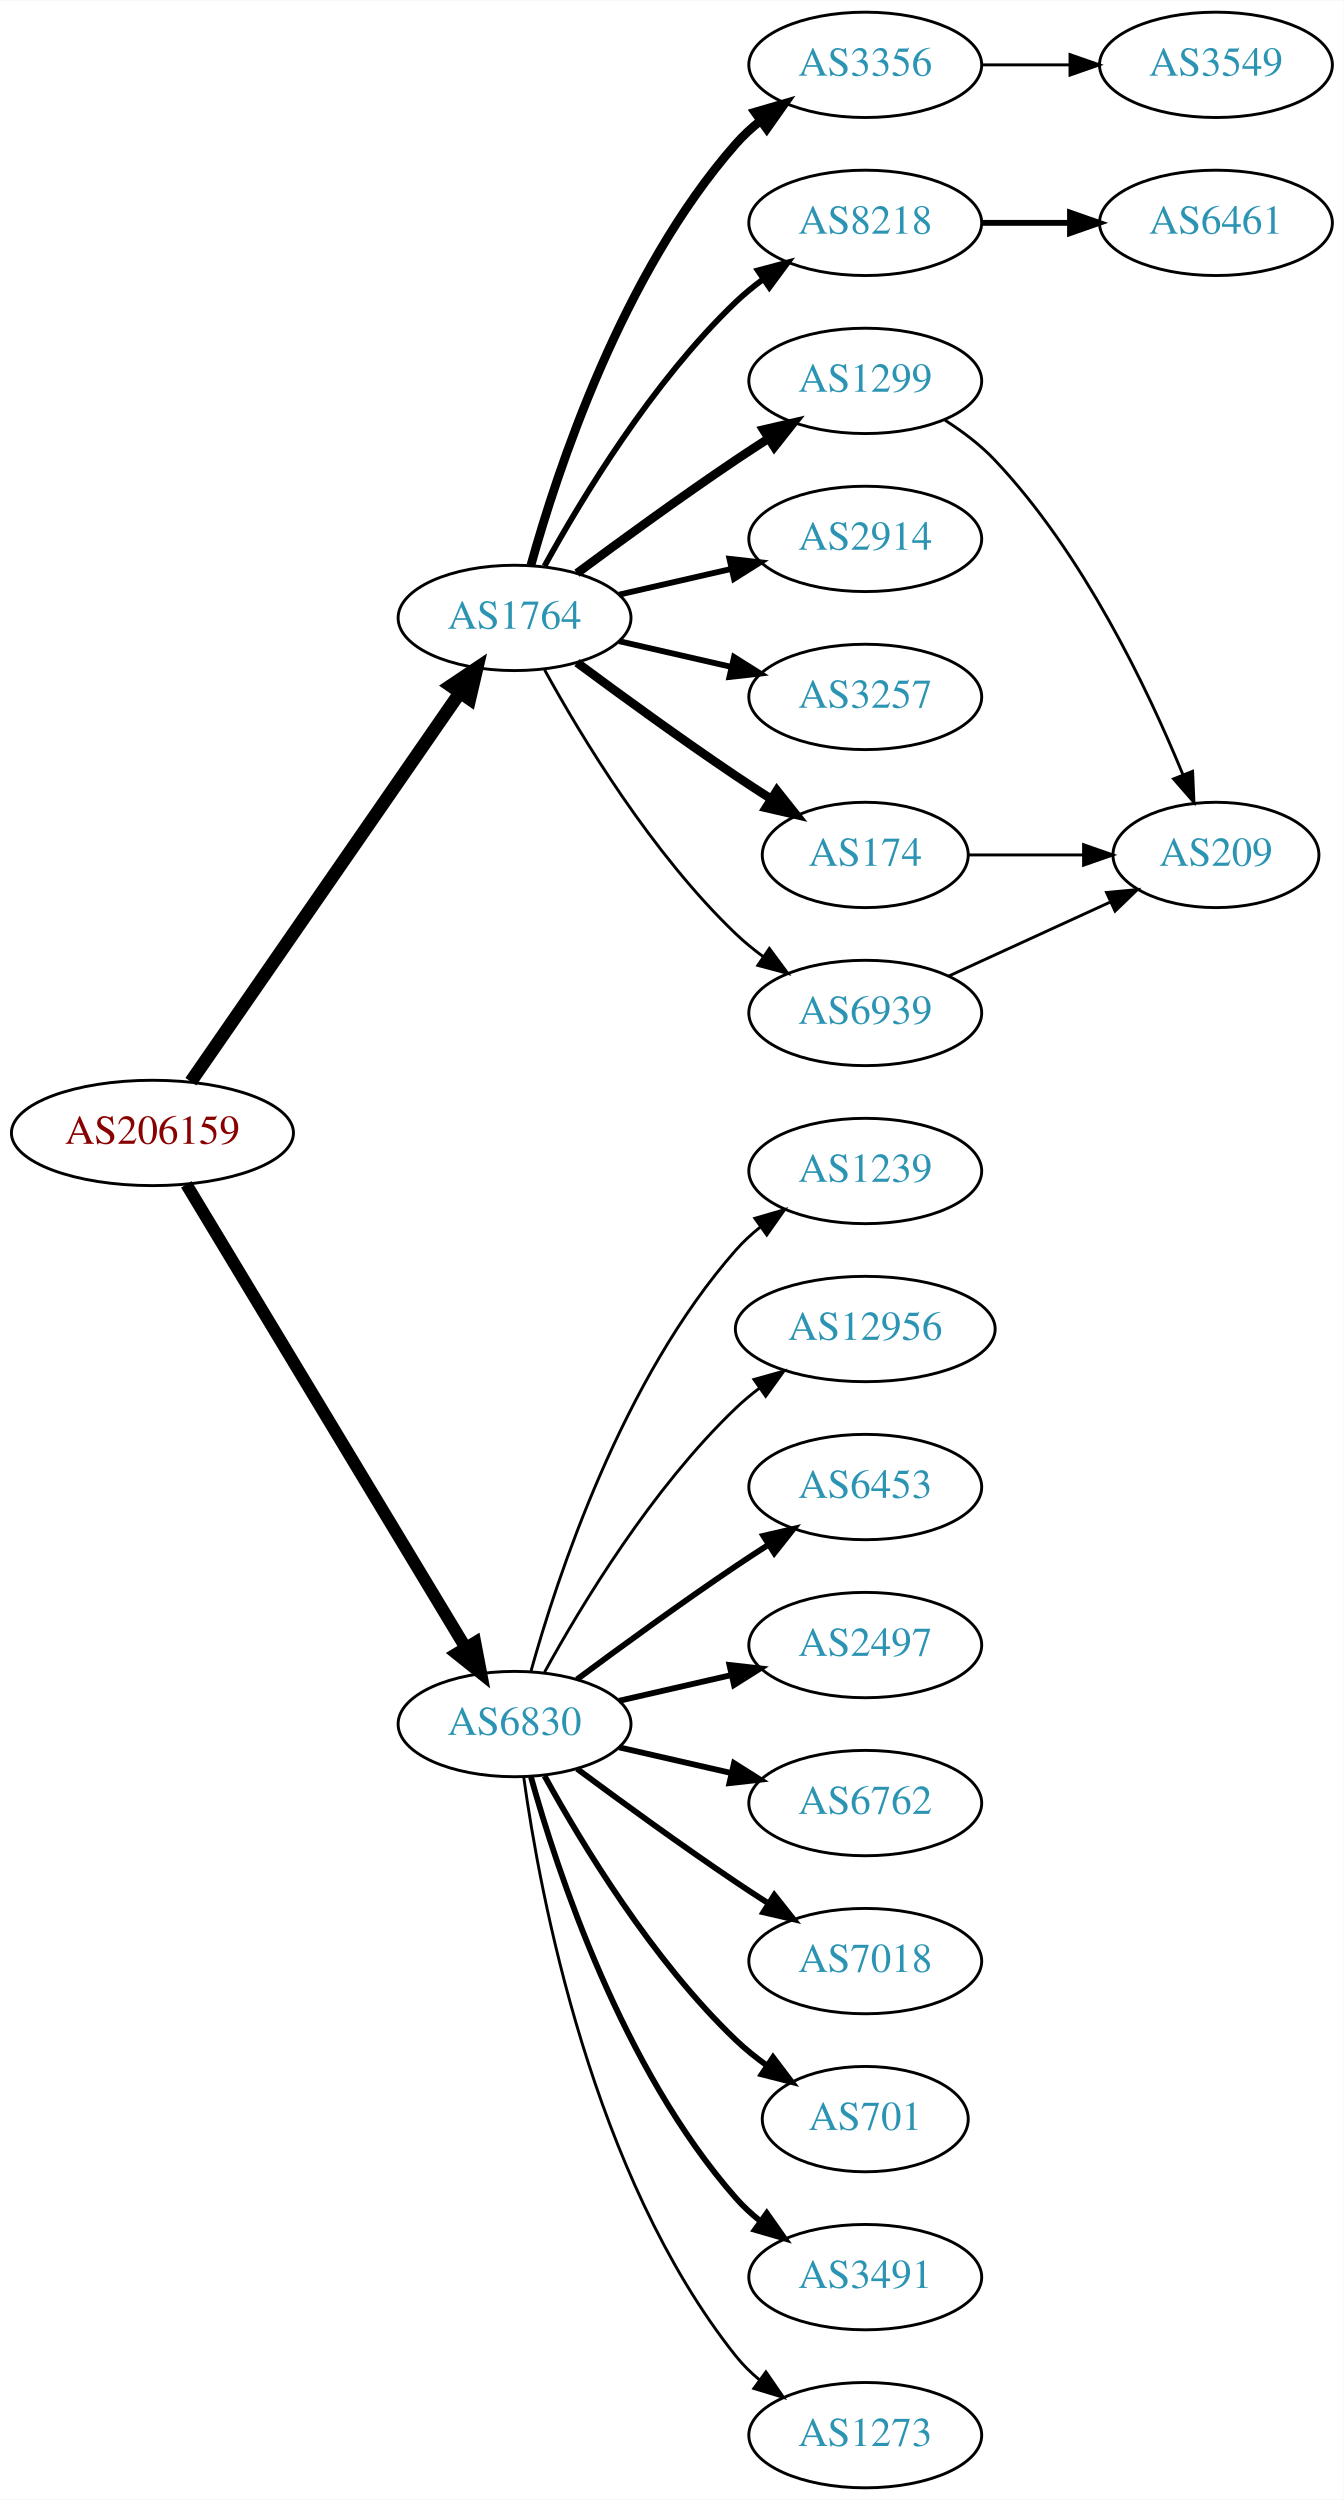
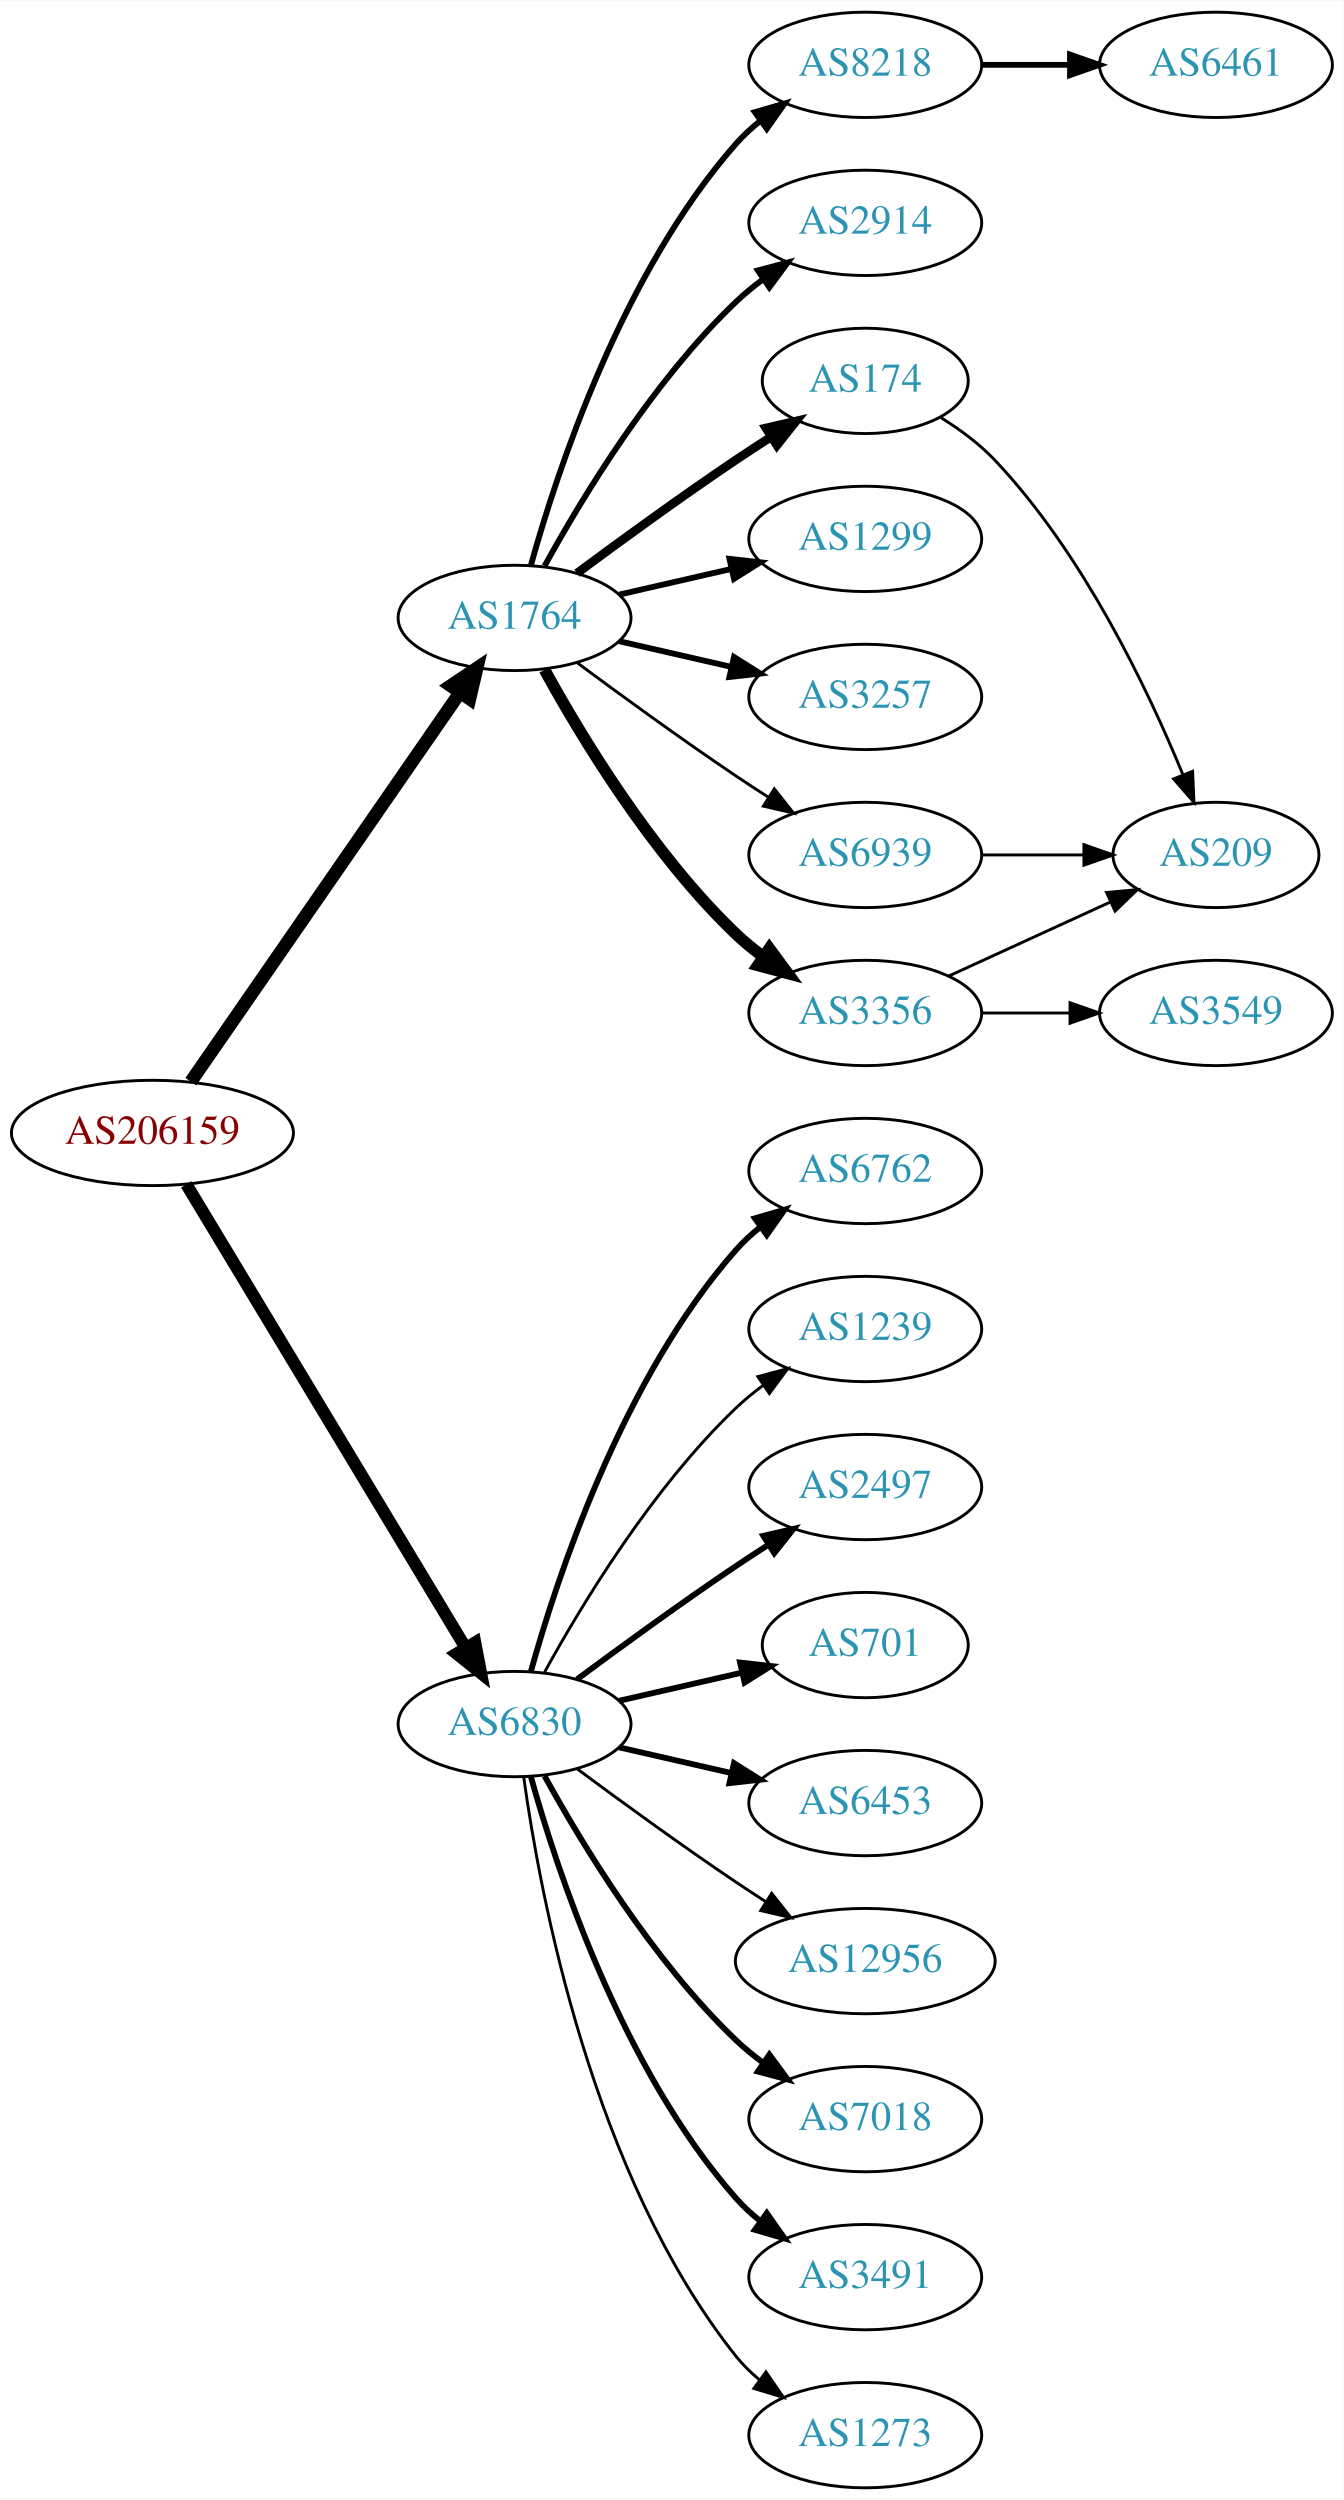
<svg xmlns="http://www.w3.org/2000/svg" xmlns:xlink="http://www.w3.org/1999/xlink" width="459pt" height="854pt" viewBox="0.00 0.00 459.17 854.00">
  <g id="graph0" class="graph" transform="scale(1 1) rotate(0) translate(4 850)">
    <polygon fill="white" stroke="none" points="-4,4 -4,-850 455.17,-850 455.17,4 -4,4" />
    <g id="node1" class="node">
      <g id="a_node1">
        <a xlink:href="/asn/206159" xlink:title="AS206159 ~ VAO-AS [AT]">
          <ellipse fill="#ffffff" stroke="black" cx="48.096" cy="-463" rx="48.192" ry="18" />
          <text text-anchor="middle" x="48.096" y="-459.3" font-family="Times,serif" font-size="14.00" fill="#880000">AS206159</text>
        </a>
      </g>
    </g>
    <g id="node2" class="node">
      <g id="a_node2">
        <a xlink:href="/asn/1764" xlink:title="AS1764 ~ NEXTLAYER-AS [AT]">
          <ellipse fill="#ffffff" stroke="black" cx="171.838" cy="-639" rx="39.794" ry="18" />
          <text text-anchor="middle" x="171.838" y="-635.3" font-family="Times,serif" font-size="14.00" fill="#2c94b3">AS1764</text>
        </a>
      </g>
    </g>
    <g id="edge1" class="edge">
      <path fill="none" stroke="black" stroke-width="4.5" d="M61.214,-480.519C82.782,-511.699 127.916,-576.948 153.023,-613.245" />
      <polygon fill="black" stroke="black" stroke-width="4.5" points="150.021,-615.827 158.948,-621.811 156.498,-611.347 150.021,-615.827" />
    </g>
    <g id="node3" class="node">
      <g id="a_node3">
        <a xlink:href="/asn/6830" xlink:title="AS6830 ~ LGI-UPC [AT]">
          <ellipse fill="#ffffff" stroke="black" cx="171.838" cy="-261" rx="39.794" ry="18" />
          <text text-anchor="middle" x="171.838" y="-257.3" font-family="Times,serif" font-size="14.00" fill="#2c94b3">AS6830</text>
        </a>
      </g>
    </g>
    <g id="edge2" class="edge">
      <path fill="none" stroke="black" stroke-width="4.219" d="M59.687,-445.427C81.146,-409.821 129.854,-329.002 155.064,-287.173" />
      <polygon fill="black" stroke="black" stroke-width="4.219" points="158.358,-288.859 160.358,-278.388 152.035,-285.048 158.358,-288.859" />
    </g>
    <g id="node4" class="node">
      <g id="a_node4">
-         <a xlink:href="/asn/3356" xlink:title="AS3356 ~ Level 3 Parent, LLC [US]">
+         <a xlink:href="/asn/8218" xlink:title="AS8218 ~ legacy Neotelecoms [FR]">
          <ellipse fill="#ffffff" stroke="black" cx="291.681" cy="-828" rx="39.794" ry="18" />
-           <text text-anchor="middle" x="291.681" y="-824.3" font-family="Times,serif" font-size="14.00" fill="#2c94b3">AS3356</text>
+           <text text-anchor="middle" x="291.681" y="-824.3" font-family="Times,serif" font-size="14.00" fill="#2c94b3">AS8218</text>
        </a>
      </g>
    </g>
    <g id="edge3" class="edge">
-       <path fill="none" stroke="black" stroke-width="3" d="M177.411,-656.946C186.317,-688.995 208.601,-756.842 247.484,-801 249.968,-803.821 252.818,-806.449 255.844,-808.871" />
-       <polygon fill="black" stroke="black" stroke-width="3" points="253.961,-811.828 264.133,-814.791 258.029,-806.131 253.961,-811.828" />
+       <path fill="none" stroke="black" stroke-width="2" d="M177.411,-656.946C186.317,-688.995 208.601,-756.842 247.484,-801 249.968,-803.821 252.818,-806.449 255.844,-808.871" />
+       <polygon fill="black" stroke="black" stroke-width="2" points="253.961,-811.828 264.133,-814.791 258.029,-806.131 253.961,-811.828" />
    </g>
    <g id="node5" class="node">
      <g id="a_node5">
-         <a xlink:href="/asn/8218" xlink:title="AS8218 ~ legacy Neotelecoms [FR]">
+         <a xlink:href="/asn/2914" xlink:title="AS2914 ~ NTT America, Inc. [US]">
          <ellipse fill="#ffffff" stroke="black" cx="291.681" cy="-774" rx="39.794" ry="18" />
-           <text text-anchor="middle" x="291.681" y="-770.3" font-family="Times,serif" font-size="14.00" fill="#2c94b3">AS8218</text>
+           <text text-anchor="middle" x="291.681" y="-770.3" font-family="Times,serif" font-size="14.00" fill="#2c94b3">AS2914</text>
        </a>
      </g>
    </g>
    <g id="edge4" class="edge">
      <path fill="none" stroke="black" stroke-width="2" d="M182.079,-656.713C194.625,-679.561 218.802,-719.611 247.484,-747 250.353,-749.739 253.542,-752.347 256.851,-754.785" />
      <polygon fill="black" stroke="black" stroke-width="2" points="254.974,-757.742 265.21,-760.477 258.914,-751.956 254.974,-757.742" />
    </g>
    <g id="node6" class="node">
      <g id="a_node6">
-         <a xlink:href="/asn/1299" xlink:title="AS1299 ~ Telia Carrier [EU]">
-           <ellipse fill="#ffffff" stroke="black" cx="291.681" cy="-720" rx="39.794" ry="18" />
-           <text text-anchor="middle" x="291.681" y="-716.3" font-family="Times,serif" font-size="14.00" fill="#2c94b3">AS1299</text>
+         <a xlink:href="/asn/174" xlink:title="AS174 ~ Cogent Communications [US]">
+           <ellipse fill="#ffffff" stroke="black" cx="291.681" cy="-720" rx="35.194" ry="18" />
+           <text text-anchor="middle" x="291.681" y="-716.3" font-family="Times,serif" font-size="14.00" fill="#2c94b3">AS174</text>
        </a>
      </g>
    </g>
    <g id="edge5" class="edge">
-       <path fill="none" stroke="black" stroke-width="3" d="M193.168,-654.277C208.031,-665.304 228.775,-680.407 247.484,-693 251.033,-695.389 254.784,-697.839 258.532,-700.242" />
-       <polygon fill="black" stroke="black" stroke-width="3" points="256.858,-703.325 267.181,-705.712 260.6,-697.409 256.858,-703.325" />
+       <path fill="none" stroke="black" stroke-width="3" d="M193.168,-654.277C208.031,-665.304 228.775,-680.407 247.484,-693 251.302,-695.569 255.352,-698.21 259.382,-700.786" />
+       <polygon fill="black" stroke="black" stroke-width="3" points="257.751,-703.895 268.076,-706.271 261.486,-697.975 257.751,-703.895" />
    </g>
    <g id="node7" class="node">
      <g id="a_node7">
-         <a xlink:href="/asn/2914" xlink:title="AS2914 ~ NTT America, Inc. [US]">
+         <a xlink:href="/asn/1299" xlink:title="AS1299 ~ Telia Carrier [EU]">
          <ellipse fill="#ffffff" stroke="black" cx="291.681" cy="-666" rx="39.794" ry="18" />
-           <text text-anchor="middle" x="291.681" y="-662.3" font-family="Times,serif" font-size="14.00" fill="#2c94b3">AS2914</text>
+           <text text-anchor="middle" x="291.681" y="-662.3" font-family="Times,serif" font-size="14.00" fill="#2c94b3">AS1299</text>
        </a>
      </g>
    </g>
    <g id="edge6" class="edge">
      <path fill="none" stroke="black" stroke-width="2" d="M207.557,-646.955C219.557,-649.704 233.178,-652.825 245.871,-655.733" />
      <polygon fill="black" stroke="black" stroke-width="2" points="245.273,-659.187 255.802,-658.009 246.836,-652.364 245.273,-659.187" />
    </g>
    <g id="node8" class="node">
      <g id="a_node8">
        <a xlink:href="/asn/3257" xlink:title="AS3257 ~ GTT [DE]">
          <ellipse fill="#ffffff" stroke="black" cx="291.681" cy="-612" rx="39.794" ry="18" />
          <text text-anchor="middle" x="291.681" y="-608.3" font-family="Times,serif" font-size="14.00" fill="#2c94b3">AS3257</text>
        </a>
      </g>
    </g>
    <g id="edge7" class="edge">
      <path fill="none" stroke="black" stroke-width="2" d="M207.557,-631.045C219.557,-628.296 233.178,-625.175 245.871,-622.267" />
      <polygon fill="black" stroke="black" stroke-width="2" points="246.836,-625.636 255.802,-619.991 245.273,-618.813 246.836,-625.636" />
    </g>
    <g id="node9" class="node">
      <g id="a_node9">
-         <a xlink:href="/asn/174" xlink:title="AS174 ~ Cogent Communications [US]">
-           <ellipse fill="#ffffff" stroke="black" cx="291.681" cy="-558" rx="35.194" ry="18" />
-           <text text-anchor="middle" x="291.681" y="-554.3" font-family="Times,serif" font-size="14.00" fill="#2c94b3">AS174</text>
+         <a xlink:href="/asn/3356" xlink:title="AS3356 ~ Level 3 Parent, LLC [US]">
+           <ellipse fill="#ffffff" stroke="black" cx="291.681" cy="-504" rx="39.794" ry="18" />
+           <text text-anchor="middle" x="291.681" y="-500.3" font-family="Times,serif" font-size="14.00" fill="#2c94b3">AS3356</text>
        </a>
      </g>
    </g>
    <g id="edge8" class="edge">
-       <path fill="none" stroke="black" stroke-width="3" d="M193.168,-623.723C208.031,-612.696 228.775,-597.593 247.484,-585 251.302,-582.431 255.352,-579.79 259.382,-577.214" />
-       <polygon fill="black" stroke="black" stroke-width="3" points="261.486,-580.025 268.076,-571.729 257.751,-574.105 261.486,-580.025" />
+       <path fill="none" stroke="black" stroke-width="4" d="M182.079,-621.287C194.625,-598.439 218.802,-558.389 247.484,-531 250.353,-528.261 253.542,-525.653 256.851,-523.215" />
+       <polygon fill="black" stroke="black" stroke-width="4" points="258.914,-526.044 265.21,-517.523 254.974,-520.258 258.914,-526.044" />
    </g>
    <g id="node10" class="node">
      <g id="a_node10">
        <a xlink:href="/asn/6939" xlink:title="AS6939 ~ Hurricane Electric LLC [US]">
-           <ellipse fill="#ffffff" stroke="black" cx="291.681" cy="-504" rx="39.794" ry="18" />
-           <text text-anchor="middle" x="291.681" y="-500.3" font-family="Times,serif" font-size="14.00" fill="#2c94b3">AS6939</text>
+           <ellipse fill="#ffffff" stroke="black" cx="291.681" cy="-558" rx="39.794" ry="18" />
+           <text text-anchor="middle" x="291.681" y="-554.3" font-family="Times,serif" font-size="14.00" fill="#2c94b3">AS6939</text>
        </a>
      </g>
    </g>
    <g id="edge9" class="edge">
-       <path fill="none" stroke="black" d="M182.079,-621.287C194.625,-598.439 218.802,-558.389 247.484,-531 250.353,-528.261 253.542,-525.653 256.851,-523.215" />
-       <polygon fill="black" stroke="black" points="258.914,-526.044 265.21,-517.523 254.974,-520.258 258.914,-526.044" />
-     </g>
-     <g id="node13" class="node">
-       <g id="a_node13">
-         <a xlink:href="/asn/1239" xlink:title="AS1239 ~ Sprint [US]">
-           <ellipse fill="#ffffff" stroke="black" cx="291.681" cy="-450" rx="39.794" ry="18" />
-           <text text-anchor="middle" x="291.681" y="-446.3" font-family="Times,serif" font-size="14.00" fill="#2c94b3">AS1239</text>
-         </a>
-       </g>
-     </g>
-     <g id="edge12" class="edge">
-       <path fill="none" stroke="black" d="M177.411,-278.946C186.317,-310.995 208.601,-378.842 247.484,-423 249.968,-425.821 252.818,-428.449 255.844,-430.871" />
-       <polygon fill="black" stroke="black" points="253.961,-433.828 264.133,-436.791 258.029,-428.131 253.961,-433.828" />
+       <path fill="none" stroke="black" d="M193.168,-623.723C208.031,-612.696 228.775,-597.593 247.484,-585 251.033,-582.611 254.784,-580.161 258.532,-577.758" />
+       <polygon fill="black" stroke="black" points="260.6,-580.591 267.181,-572.288 256.858,-574.675 260.6,-580.591" />
    </g>
    <g id="node14" class="node">
      <g id="a_node14">
-         <a xlink:href="/asn/12956" xlink:title="AS12956 ~ TELXIUS [ES]">
-           <ellipse fill="#ffffff" stroke="black" cx="291.681" cy="-396" rx="44.393" ry="18" />
-           <text text-anchor="middle" x="291.681" y="-392.3" font-family="Times,serif" font-size="14.00" fill="#2c94b3">AS12956</text>
+         <a xlink:href="/asn/6762" xlink:title="AS6762 ~ TELECOM ITALIA SPARKLE S.p.A. [IT]">
+           <ellipse fill="#ffffff" stroke="black" cx="291.681" cy="-450" rx="39.794" ry="18" />
+           <text text-anchor="middle" x="291.681" y="-446.3" font-family="Times,serif" font-size="14.00" fill="#2c94b3">AS6762</text>
        </a>
      </g>
    </g>
    <g id="edge13" class="edge">
-       <path fill="none" stroke="black" d="M182.079,-278.713C194.625,-301.561 218.802,-341.611 247.484,-369 249.991,-371.393 252.742,-373.687 255.605,-375.855" />
-       <polygon fill="black" stroke="black" points="253.651,-378.759 263.855,-381.61 257.656,-373.018 253.651,-378.759" />
+       <path fill="none" stroke="black" stroke-width="2" d="M177.411,-278.946C186.317,-310.995 208.601,-378.842 247.484,-423 249.968,-425.821 252.818,-428.449 255.844,-430.871" />
+       <polygon fill="black" stroke="black" stroke-width="2" points="253.961,-433.828 264.133,-436.791 258.029,-428.131 253.961,-433.828" />
    </g>
    <g id="node15" class="node">
      <g id="a_node15">
-         <a xlink:href="/asn/6453" xlink:title="AS6453 ~ TATA COMMUNICATIONS (AMERICA) INC [US]">
-           <ellipse fill="#ffffff" stroke="black" cx="291.681" cy="-342" rx="39.794" ry="18" />
-           <text text-anchor="middle" x="291.681" y="-338.3" font-family="Times,serif" font-size="14.00" fill="#2c94b3">AS6453</text>
+         <a xlink:href="/asn/1239" xlink:title="AS1239 ~ Sprint [US]">
+           <ellipse fill="#ffffff" stroke="black" cx="291.681" cy="-396" rx="39.794" ry="18" />
+           <text text-anchor="middle" x="291.681" y="-392.3" font-family="Times,serif" font-size="14.00" fill="#2c94b3">AS1239</text>
        </a>
      </g>
    </g>
    <g id="edge14" class="edge">
-       <path fill="none" stroke="black" stroke-width="2" d="M193.168,-276.277C208.031,-287.304 228.775,-302.407 247.484,-315 251.033,-317.389 254.784,-319.839 258.532,-322.242" />
-       <polygon fill="black" stroke="black" stroke-width="2" points="256.858,-325.325 267.181,-327.712 260.6,-319.409 256.858,-325.325" />
+       <path fill="none" stroke="black" d="M182.079,-278.713C194.625,-301.561 218.802,-341.611 247.484,-369 250.353,-371.739 253.542,-374.347 256.851,-376.785" />
+       <polygon fill="black" stroke="black" points="254.974,-379.742 265.21,-382.477 258.914,-373.956 254.974,-379.742" />
    </g>
    <g id="node16" class="node">
      <g id="a_node16">
        <a xlink:href="/asn/2497" xlink:title="AS2497 ~ Internet Initiative Japan Inc. [JP]">
-           <ellipse fill="#ffffff" stroke="black" cx="291.681" cy="-288" rx="39.794" ry="18" />
-           <text text-anchor="middle" x="291.681" y="-284.3" font-family="Times,serif" font-size="14.00" fill="#2c94b3">AS2497</text>
+           <ellipse fill="#ffffff" stroke="black" cx="291.681" cy="-342" rx="39.794" ry="18" />
+           <text text-anchor="middle" x="291.681" y="-338.3" font-family="Times,serif" font-size="14.00" fill="#2c94b3">AS2497</text>
        </a>
      </g>
    </g>
    <g id="edge15" class="edge">
-       <path fill="none" stroke="black" stroke-width="2" d="M207.557,-268.955C219.557,-271.704 233.178,-274.825 245.871,-277.733" />
-       <polygon fill="black" stroke="black" stroke-width="2" points="245.273,-281.187 255.802,-280.009 246.836,-274.364 245.273,-281.187" />
+       <path fill="none" stroke="black" stroke-width="2" d="M193.168,-276.277C208.031,-287.304 228.775,-302.407 247.484,-315 251.033,-317.389 254.784,-319.839 258.532,-322.242" />
+       <polygon fill="black" stroke="black" stroke-width="2" points="256.858,-325.325 267.181,-327.712 260.6,-319.409 256.858,-325.325" />
    </g>
    <g id="node17" class="node">
      <g id="a_node17">
-         <a xlink:href="/asn/6762" xlink:title="AS6762 ~ TELECOM ITALIA SPARKLE S.p.A. [IT]">
+         <a xlink:href="/asn/701" xlink:title="AS701 ~ UUNET [US]">
+           <ellipse fill="#ffffff" stroke="black" cx="291.681" cy="-288" rx="35.194" ry="18" />
+           <text text-anchor="middle" x="291.681" y="-284.3" font-family="Times,serif" font-size="14.00" fill="#2c94b3">AS701</text>
+         </a>
+       </g>
+     </g>
+     <g id="edge16" class="edge">
+       <path fill="none" stroke="black" stroke-width="2" d="M207.557,-268.955C220.65,-271.955 235.672,-275.396 249.313,-278.522" />
+       <polygon fill="black" stroke="black" stroke-width="2" points="248.891,-282.016 259.42,-280.838 250.454,-275.193 248.891,-282.016" />
+     </g>
+     <g id="node18" class="node">
+       <g id="a_node18">
+         <a xlink:href="/asn/6453" xlink:title="AS6453 ~ TATA COMMUNICATIONS (AMERICA) INC [US]">
          <ellipse fill="#ffffff" stroke="black" cx="291.681" cy="-234" rx="39.794" ry="18" />
-           <text text-anchor="middle" x="291.681" y="-230.3" font-family="Times,serif" font-size="14.00" fill="#2c94b3">AS6762</text>
-         </a>
-       </g>
-     </g>
-     <g id="edge16" class="edge">
+           <text text-anchor="middle" x="291.681" y="-230.3" font-family="Times,serif" font-size="14.00" fill="#2c94b3">AS6453</text>
+         </a>
+       </g>
+     </g>
+     <g id="edge17" class="edge">
      <path fill="none" stroke="black" stroke-width="2" d="M207.557,-253.045C219.557,-250.296 233.178,-247.175 245.871,-244.267" />
      <polygon fill="black" stroke="black" stroke-width="2" points="246.836,-247.636 255.802,-241.991 245.273,-240.813 246.836,-247.636" />
    </g>
-     <g id="node18" class="node">
-       <g id="a_node18">
-         <a xlink:href="/asn/7018" xlink:title="AS7018 ~ AT&amp;T Services, Inc. [US]">
-           <ellipse fill="#ffffff" stroke="black" cx="291.681" cy="-180" rx="39.794" ry="18" />
-           <text text-anchor="middle" x="291.681" y="-176.3" font-family="Times,serif" font-size="14.00" fill="#2c94b3">AS7018</text>
-         </a>
-       </g>
-     </g>
-     <g id="edge17" class="edge">
-       <path fill="none" stroke="black" stroke-width="2" d="M193.168,-245.723C208.031,-234.696 228.775,-219.593 247.484,-207 251.033,-204.611 254.784,-202.161 258.532,-199.758" />
-       <polygon fill="black" stroke="black" stroke-width="2" points="260.6,-202.591 267.181,-194.288 256.858,-196.675 260.6,-202.591" />
-     </g>
    <g id="node19" class="node">
      <g id="a_node19">
-         <a xlink:href="/asn/701" xlink:title="AS701 ~ UUNET [US]">
-           <ellipse fill="#ffffff" stroke="black" cx="291.681" cy="-126" rx="35.194" ry="18" />
-           <text text-anchor="middle" x="291.681" y="-122.3" font-family="Times,serif" font-size="14.00" fill="#2c94b3">AS701</text>
+         <a xlink:href="/asn/12956" xlink:title="AS12956 ~ TELXIUS [ES]">
+           <ellipse fill="#ffffff" stroke="black" cx="291.681" cy="-180" rx="44.393" ry="18" />
+           <text text-anchor="middle" x="291.681" y="-176.3" font-family="Times,serif" font-size="14.00" fill="#2c94b3">AS12956</text>
        </a>
      </g>
    </g>
    <g id="edge18" class="edge">
-       <path fill="none" stroke="black" stroke-width="2" d="M182.079,-243.287C194.625,-220.439 218.802,-180.389 247.484,-153 250.738,-149.893 254.405,-146.954 258.192,-144.24" />
-       <polygon fill="black" stroke="black" stroke-width="2" points="260.169,-147.128 266.56,-138.678 256.294,-141.299 260.169,-147.128" />
+       <path fill="none" stroke="black" d="M193.168,-245.723C208.031,-234.696 228.775,-219.593 247.484,-207 250.774,-204.785 254.237,-202.518 257.711,-200.285" />
+       <polygon fill="black" stroke="black" points="259.708,-203.163 266.279,-194.852 255.959,-197.252 259.708,-203.163" />
    </g>
    <g id="node20" class="node">
      <g id="a_node20">
+         <a xlink:href="/asn/7018" xlink:title="AS7018 ~ AT&amp;T Services, Inc. [US]">
+           <ellipse fill="#ffffff" stroke="black" cx="291.681" cy="-126" rx="39.794" ry="18" />
+           <text text-anchor="middle" x="291.681" y="-122.3" font-family="Times,serif" font-size="14.00" fill="#2c94b3">AS7018</text>
+         </a>
+       </g>
+     </g>
+     <g id="edge19" class="edge">
+       <path fill="none" stroke="black" stroke-width="2" d="M182.079,-243.287C194.625,-220.439 218.802,-180.389 247.484,-153 250.353,-150.261 253.542,-147.653 256.851,-145.215" />
+       <polygon fill="black" stroke="black" stroke-width="2" points="258.914,-148.044 265.21,-139.523 254.974,-142.258 258.914,-148.044" />
+     </g>
+     <g id="node21" class="node">
+       <g id="a_node21">
        <a xlink:href="/asn/3491" xlink:title="AS3491 ~ PCCW Global, Inc. [US]">
          <ellipse fill="#ffffff" stroke="black" cx="291.681" cy="-72" rx="39.794" ry="18" />
          <text text-anchor="middle" x="291.681" y="-68.3" font-family="Times,serif" font-size="14.00" fill="#2c94b3">AS3491</text>
        </a>
      </g>
    </g>
-     <g id="edge19" class="edge">
+     <g id="edge20" class="edge">
      <path fill="none" stroke="black" stroke-width="2" d="M177.411,-243.054C186.317,-211.005 208.601,-143.158 247.484,-99 249.968,-96.179 252.818,-93.551 255.844,-91.129" />
      <polygon fill="black" stroke="black" stroke-width="2" points="258.029,-93.869 264.133,-85.209 253.961,-88.172 258.029,-93.869" />
    </g>
-     <g id="node21" class="node">
-       <g id="a_node21">
+     <g id="node22" class="node">
+       <g id="a_node22">
        <a xlink:href="/asn/1273" xlink:title="AS1273 ~ Vodafone Group PLC [EU]">
          <ellipse fill="#ffffff" stroke="black" cx="291.681" cy="-18" rx="39.794" ry="18" />
          <text text-anchor="middle" x="291.681" y="-14.3" font-family="Times,serif" font-size="14.00" fill="#2c94b3">AS1273</text>
        </a>
      </g>
    </g>
-     <g id="edge20" class="edge">
+     <g id="edge21" class="edge">
      <path fill="none" stroke="black" d="M174.977,-242.83C180.477,-203.026 198.303,-106.767 247.484,-45 249.826,-42.06 252.58,-39.351 255.546,-36.879" />
      <polygon fill="black" stroke="black" points="257.738,-39.612 263.752,-30.89 253.611,-33.958 257.738,-39.612" />
    </g>
    <g id="node11" class="node">
      <g id="a_node11">
-         <a xlink:href="/asn/3549" xlink:title="AS3549 ~ Level 3 Parent, LLC [US]">
+         <a xlink:href="/asn/6461" xlink:title="AS6461 ~ Zayo Bandwidth [US]">
          <ellipse fill="#ffffff" stroke="black" cx="411.523" cy="-828" rx="39.794" ry="18" />
-           <text text-anchor="middle" x="411.523" y="-824.3" font-family="Times,serif" font-size="14.00" fill="#2c94b3">AS3549</text>
+           <text text-anchor="middle" x="411.523" y="-824.3" font-family="Times,serif" font-size="14.00" fill="#2c94b3">AS6461</text>
        </a>
      </g>
    </g>
    <g id="edge10" class="edge">
-       <path fill="none" stroke="black" d="M331.593,-828C341.146,-828 351.496,-828 361.459,-828" />
-       <polygon fill="black" stroke="black" points="361.651,-831.5 371.651,-828 361.651,-824.5 361.651,-831.5" />
-     </g>
-     <g id="node12" class="node">
-       <g id="a_node12">
-         <a xlink:href="/asn/6461" xlink:title="AS6461 ~ Zayo Bandwidth [US]">
-           <ellipse fill="#ffffff" stroke="black" cx="411.523" cy="-774" rx="39.794" ry="18" />
-           <text text-anchor="middle" x="411.523" y="-770.3" font-family="Times,serif" font-size="14.00" fill="#2c94b3">AS6461</text>
-         </a>
-       </g>
-     </g>
-     <g id="edge11" class="edge">
-       <path fill="none" stroke="black" stroke-width="2" d="M331.593,-774C341.146,-774 351.496,-774 361.459,-774" />
-       <polygon fill="black" stroke="black" stroke-width="2" points="361.651,-777.5 371.651,-774 361.651,-770.5 361.651,-777.5" />
-     </g>
-     <g id="node22" class="node">
-       <g id="a_node22">
+       <path fill="none" stroke="black" stroke-width="2" d="M331.593,-828C341.146,-828 351.496,-828 361.459,-828" />
+       <polygon fill="black" stroke="black" stroke-width="2" points="361.651,-831.5 371.651,-828 361.651,-824.5 361.651,-831.5" />
+     </g>
+     <g id="node13" class="node">
+       <g id="a_node13">
        <a xlink:href="/asn/209" xlink:title="AS209 ~ CenturyLink Communications, LLC [US]">
          <ellipse fill="#ffffff" stroke="black" cx="411.523" cy="-558" rx="35.194" ry="18" />
          <text text-anchor="middle" x="411.523" y="-554.3" font-family="Times,serif" font-size="14.00" fill="#2c94b3">AS209</text>
        </a>
      </g>
    </g>
-     <g id="edge22" class="edge">
-       <path fill="none" stroke="black" d="M318.957,-706.543C324.966,-702.697 331.01,-698.135 335.877,-693 366.036,-661.181 388.147,-614.854 400.171,-585.584" />
+     <g id="edge23" class="edge">
+       <path fill="none" stroke="black" d="M317.606,-707.397C324.053,-703.378 330.644,-698.52 335.877,-693 366.036,-661.181 388.147,-614.854 400.171,-585.584" />
      <polygon fill="black" stroke="black" points="403.542,-586.579 404,-575.994 397.041,-583.984 403.542,-586.579" />
    </g>
-     <g id="edge21" class="edge">
-       <path fill="none" stroke="black" d="M327.082,-558C339.304,-558 353.239,-558 366.175,-558" />
-       <polygon fill="black" stroke="black" points="366.282,-561.5 376.282,-558 366.282,-554.5 366.282,-561.5" />
-     </g>
-     <g id="edge23" class="edge">
+     <g id="node12" class="node">
+       <g id="a_node12">
+         <a xlink:href="/asn/3549" xlink:title="AS3549 ~ Level 3 Parent, LLC [US]">
+           <ellipse fill="#ffffff" stroke="black" cx="411.523" cy="-504" rx="39.794" ry="18" />
+           <text text-anchor="middle" x="411.523" y="-500.3" font-family="Times,serif" font-size="14.00" fill="#2c94b3">AS3549</text>
+         </a>
+       </g>
+     </g>
+     <g id="edge11" class="edge">
+       <path fill="none" stroke="black" d="M331.593,-504C341.146,-504 351.496,-504 361.459,-504" />
+       <polygon fill="black" stroke="black" points="361.651,-507.5 371.651,-504 361.651,-500.5 361.651,-507.5" />
+     </g>
+     <g id="edge12" class="edge">
      <path fill="none" stroke="black" d="M320.309,-516.661C336.726,-524.183 357.707,-533.798 375.304,-541.861" />
      <polygon fill="black" stroke="black" points="374.132,-545.174 384.681,-546.158 377.048,-538.811 374.132,-545.174" />
    </g>
+     <g id="edge22" class="edge">
+       <path fill="none" stroke="black" d="M331.593,-558C342.68,-558 354.839,-558 366.222,-558" />
+       <polygon fill="black" stroke="black" points="366.404,-561.5 376.404,-558 366.403,-554.5 366.404,-561.5" />
+     </g>
  </g>
</svg>
